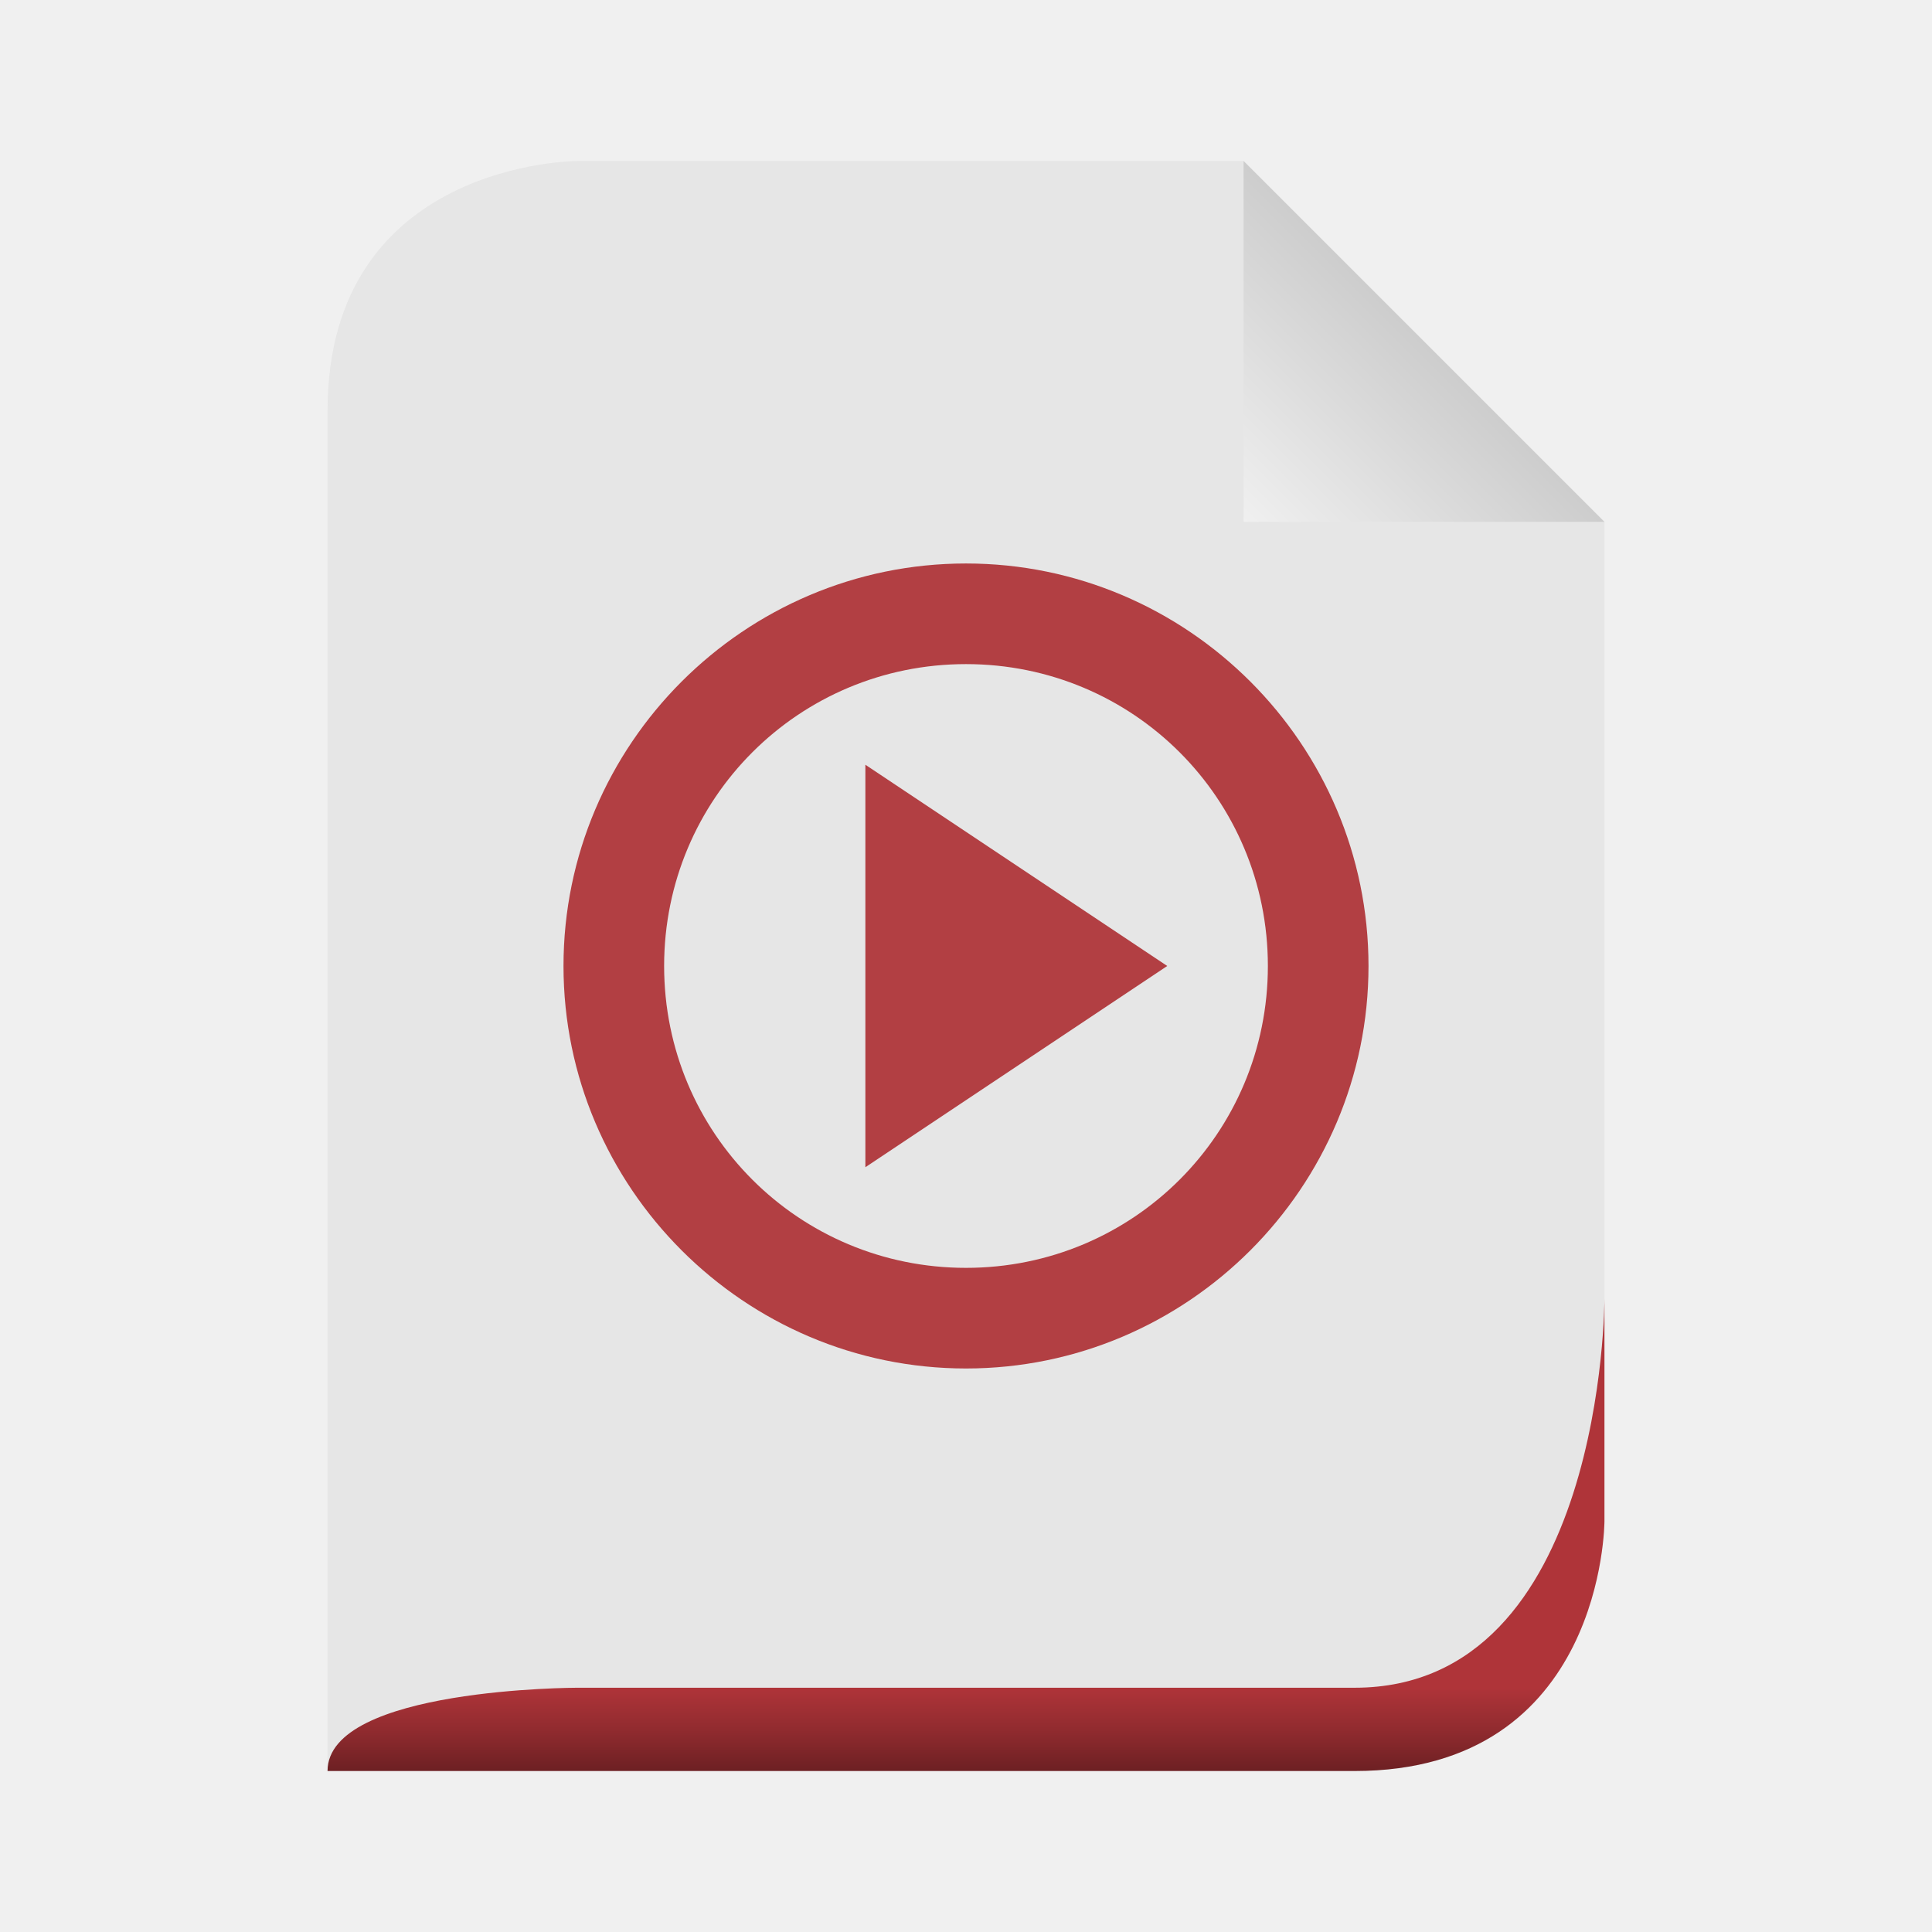
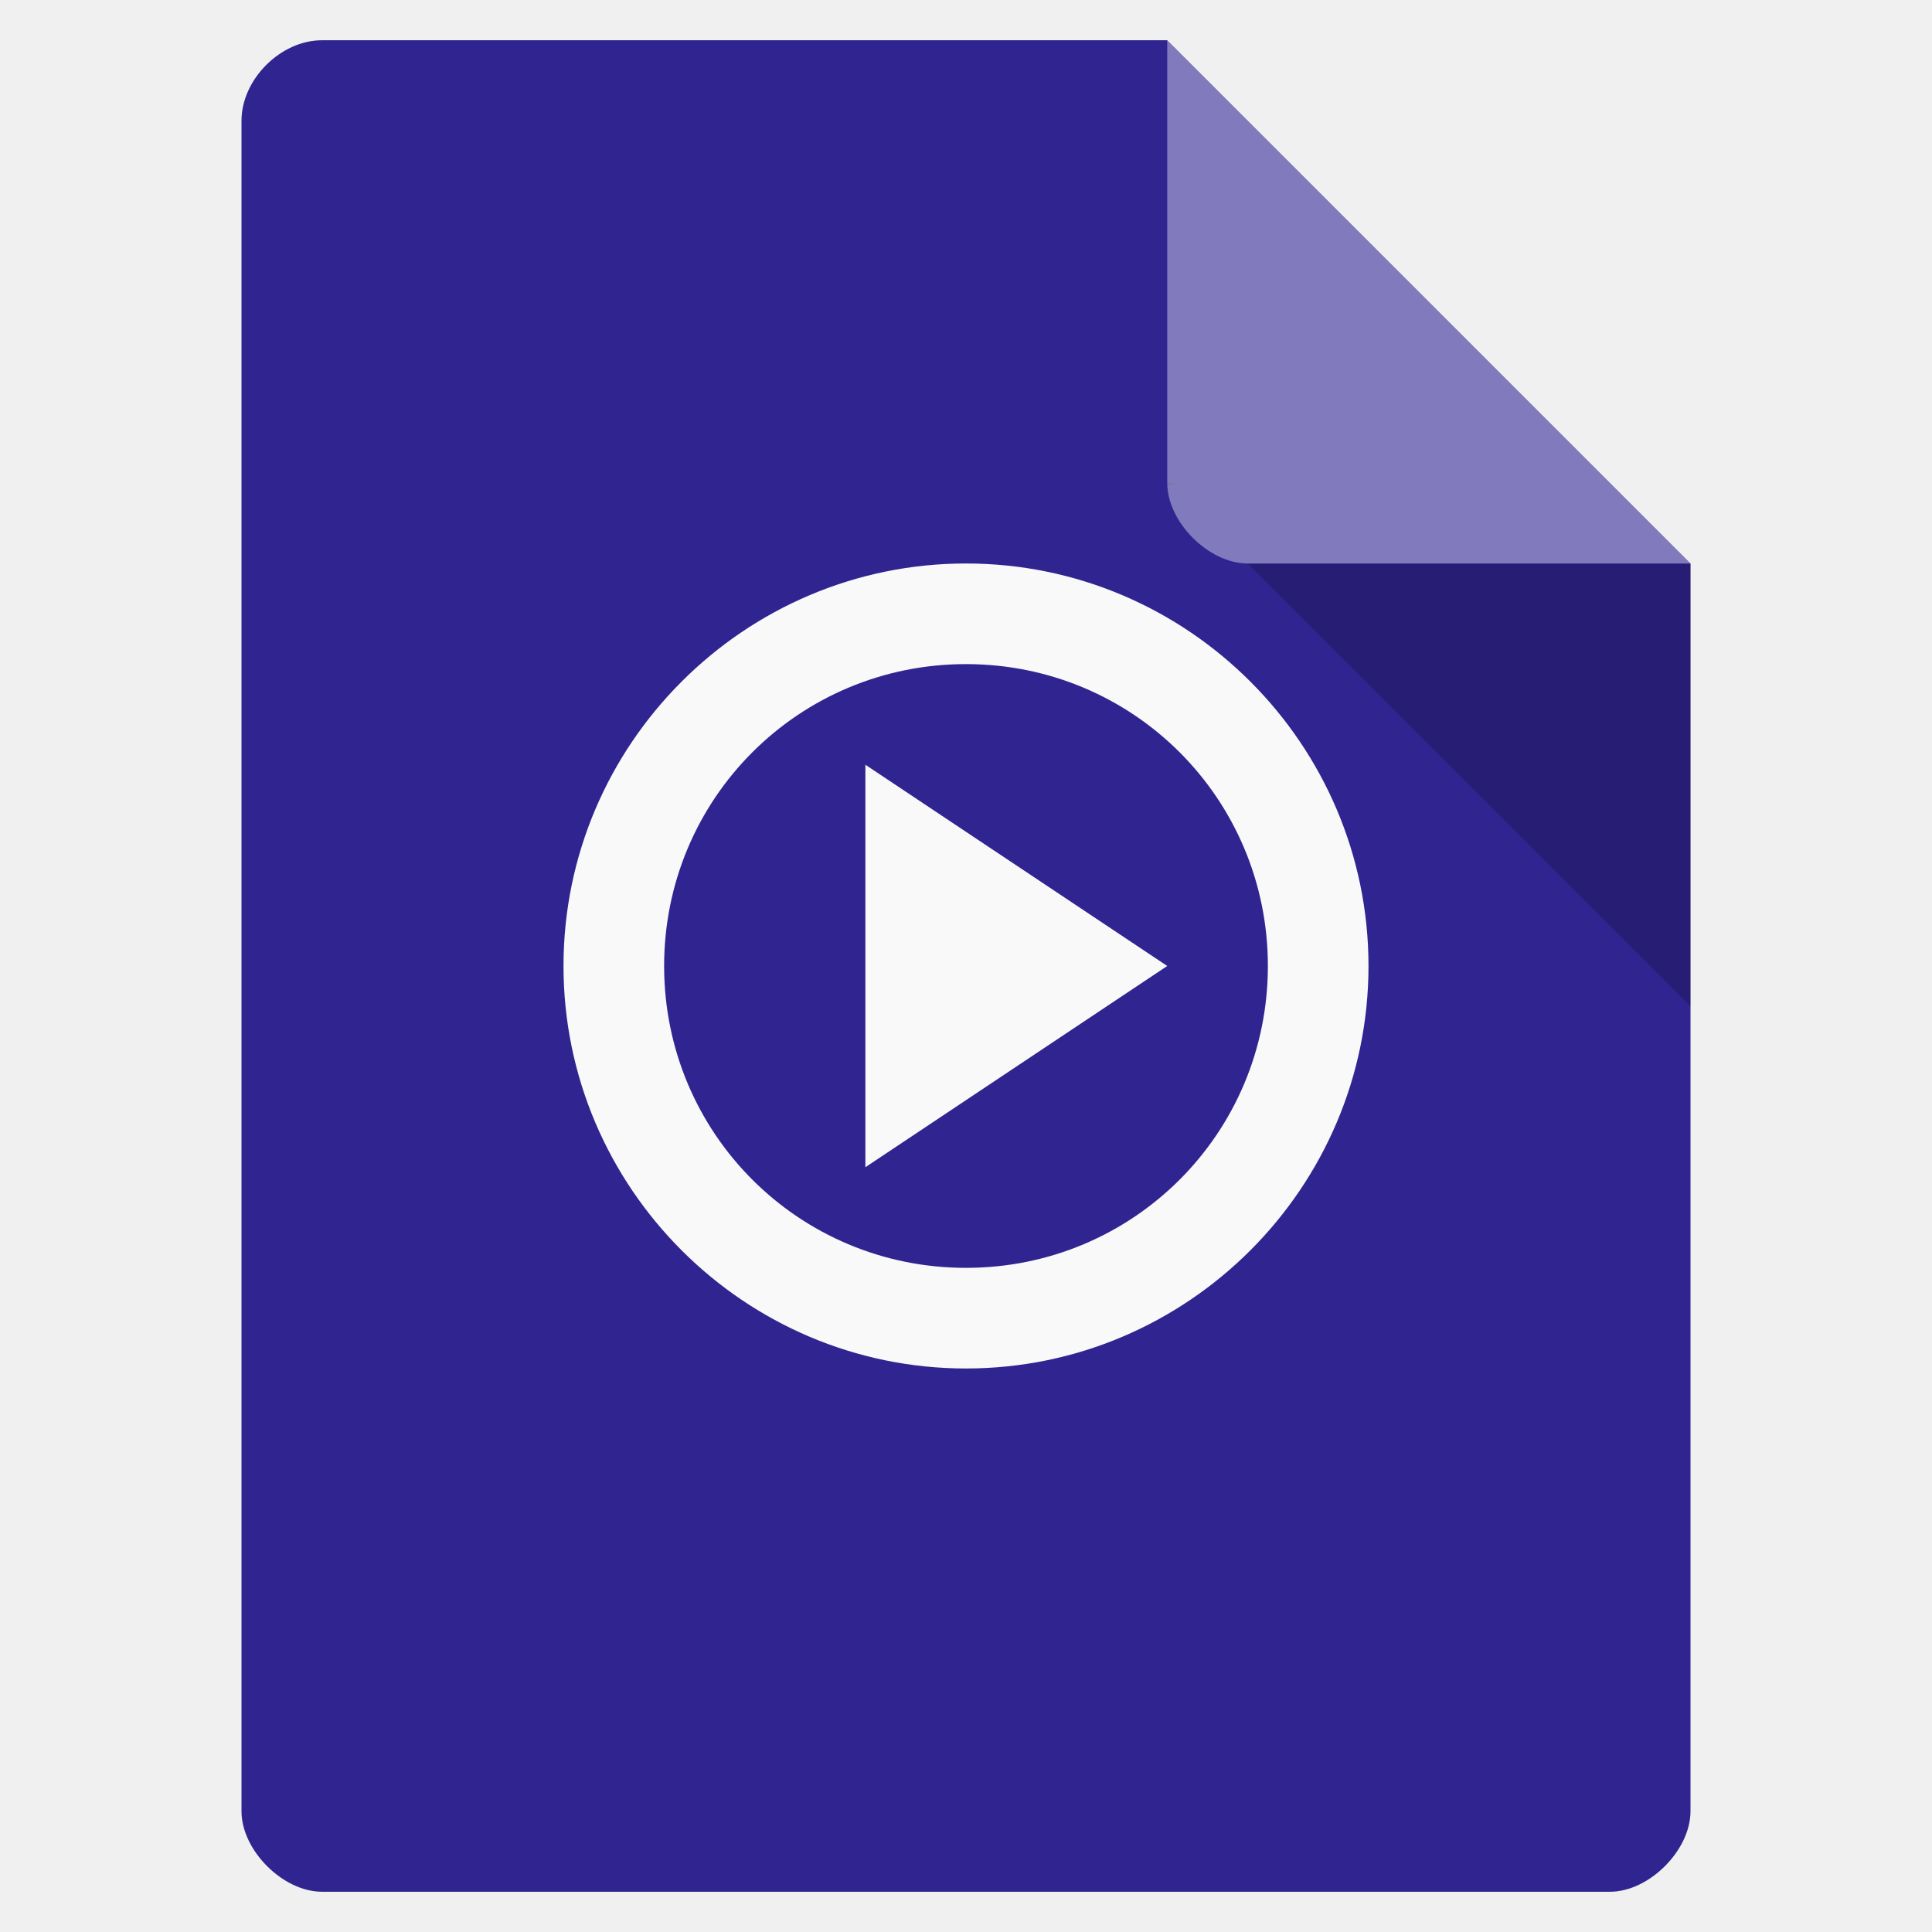
- <svg xmlns="http://www.w3.org/2000/svg" xmlns:xlink="http://www.w3.org/1999/xlink" width="48" viewBox="0 0 48 48" height="48">
-   <defs>
-     <linearGradient id="linearGradient3636">
-       <stop offset="0" style="stop-color:#af3439" />
-       <stop offset=".5" style="stop-color:#912b2f" />
-       <stop offset="1" style="stop-color:#6d2023" />
-     </linearGradient>
-     <linearGradient gradientTransform="translate(-124.4893 -339.4143)" xlink:href="#linearGradient3636" id="linearGradient2876" y1="413" y2="419" gradientUnits="userSpaceOnUse" x2="0" />
-     <linearGradient id="linearGradient3649">
-       <stop offset="0" style="stop-color:#c9c9c9" />
-       <stop offset="1" style="stop-color:#f0f0f0" />
-     </linearGradient>
-     <linearGradient gradientTransform="matrix(1.44444 0 0 1.44444 -173.3782 -45.08093)" xlink:href="#linearGradient3649" id="linearGradient2880" y1="14" y2="24" x1="102" gradientUnits="userSpaceOnUse" x2="92" />
-   </defs>
-   <g transform="matrix(.34483 0 0 .34483 44.85827 16.55664)">
-     <path style="fill:#e6e6e6" d="m -106.489,79.586 74,0 c 18,0 18,-18 18,-18 l 0,-72 c 0,0 -26,-26 -26,-26 l -48,0 c 0,0 -18,0 -18,18 l 0,98 z" />
-     <path style="fill:url(#linearGradient2880)" d="m -40.489,-36.414 0,26 26,0 -26,-26 z" />
-     <path style="fill:url(#linearGradient2876)" d="m -106.489,79.586 74,0 c 18,0 18,-18 18,-18 0,0 0,-16 0,-16 0,0 0,28 -18,28 l -56,0 c 0,0 -18,0 -18,6 z" />
-   </g>
-   <g style="fill:#ae3439;fill-opacity:.941" transform="matrix(1.25 0 0 1.25 14 -1281.453)">
-     <path d="M 8,0 C 3.594,0 0,3.594 0,8 c 0,4.405 3.594,8 8,8 4.406,0 8,-3.595 8,-8 C 16,3.594 12.406,0 8,0 Z m 0,2 c 3.325,0 6,2.675 6,6 0,3.325 -2.675,6 -6,6 C 4.675,14 2,11.325 2,8 2,4.675 4.675,2 8,2 Z m -2,2 0,8 6,-4 z" transform="translate(0 1036.362)" />
+ <svg xmlns="http://www.w3.org/2000/svg" width="48" viewBox="0 0 48 48" height="48">
+   <path style="fill:#302490" d="M 8,1 C 6.971,1 6,1.971 6,3 l 0,42 c 0,0.971 1.029,2 2,2 l 32,0 c 0.971,0 2,-1.029 2,-2 L 42,14 29,1 z" />
+   <path style="fill-opacity:.196" d="M 29,12 29.062,12.062 29.219,12 29,12 z m 2,2 11,11 0,-11 -11,0 z" />
+   <path style="fill:#fff;fill-opacity:.392" d="m 29,1 13,13 -11,0 c -0.971,0 -2,-1.029 -2,-2 L 29,1 z" />
+   <g style="fill:#f9f9f9" transform="matrix(1.25 0 0 1.25 14 -1281.453)">
+     <path d="M 8,0 C 3.594,0 0,3.594 0,8 c 0,4.405 3.594,8 8,8 4.406,0 8,-3.595 8,-8 C 16,3.594 12.406,0 8,0 z m 0,2 c 3.325,0 6,2.675 6,6 0,3.325 -2.675,6 -6,6 C 4.675,14 2,11.325 2,8 2,4.675 4.675,2 8,2 z m -2,2 0,8 6,-4 z" transform="translate(0 1036.362)" />
  </g>
</svg>
